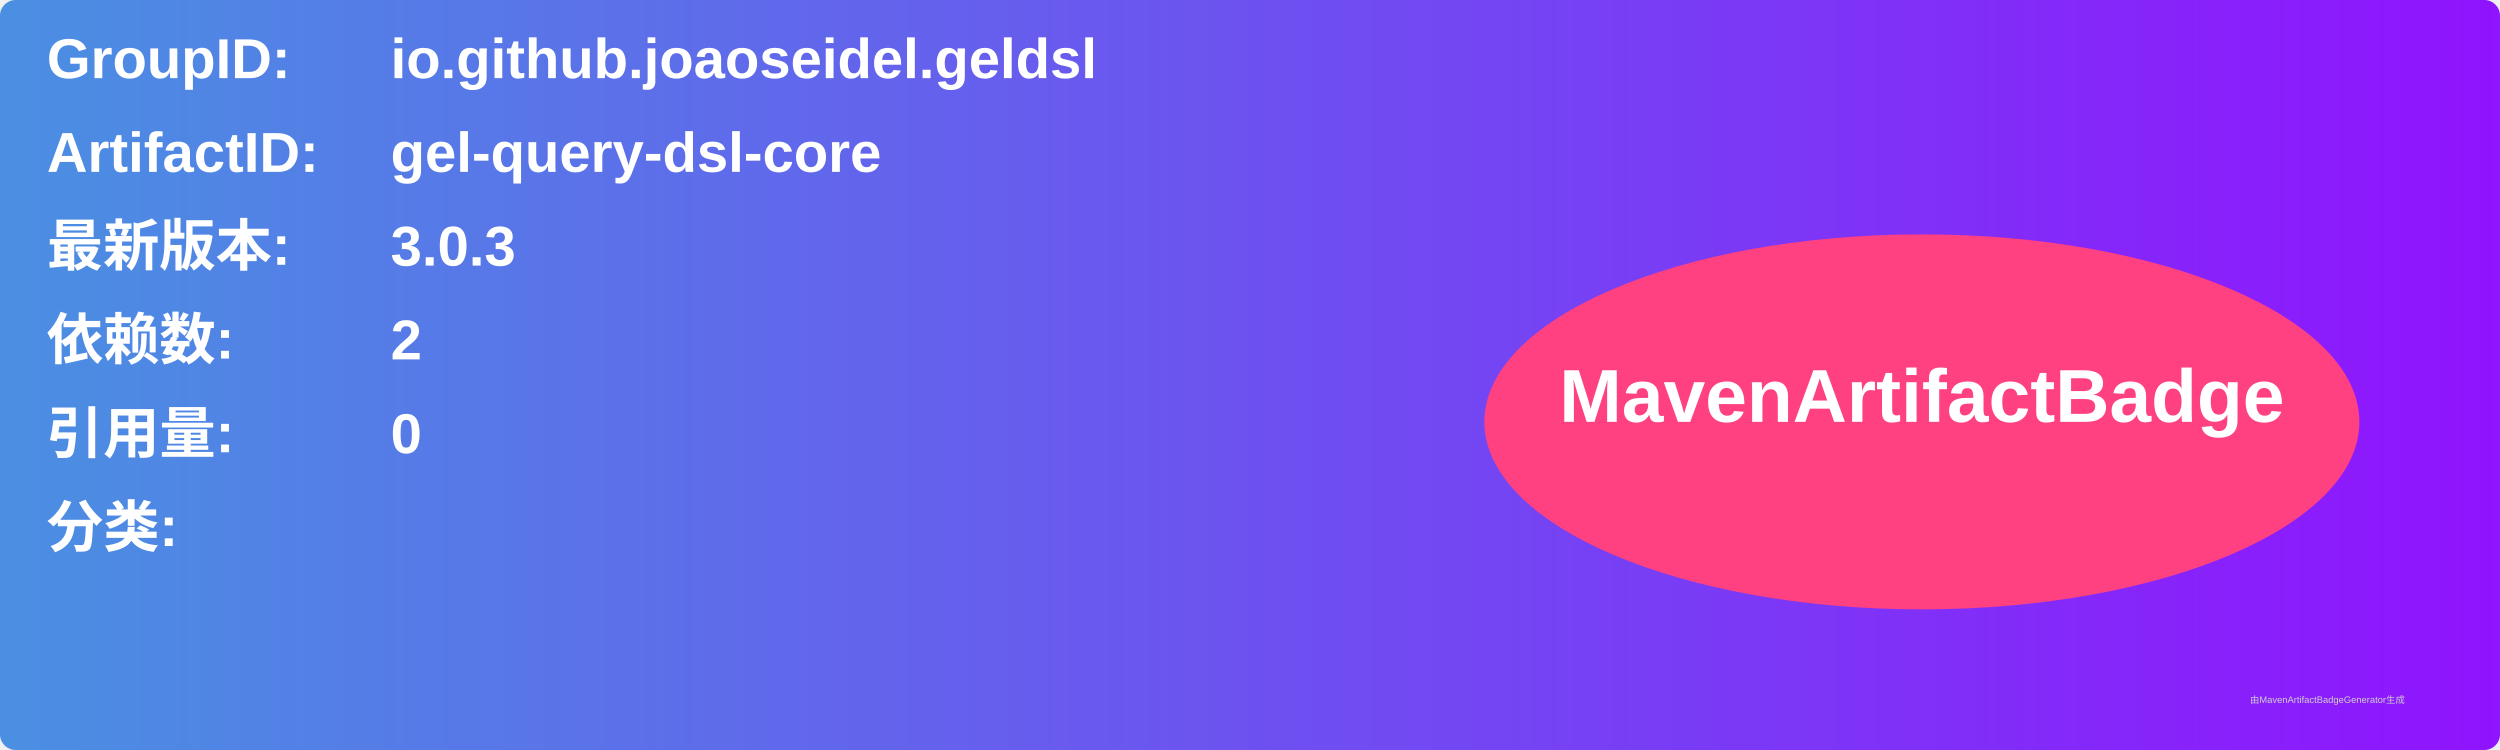
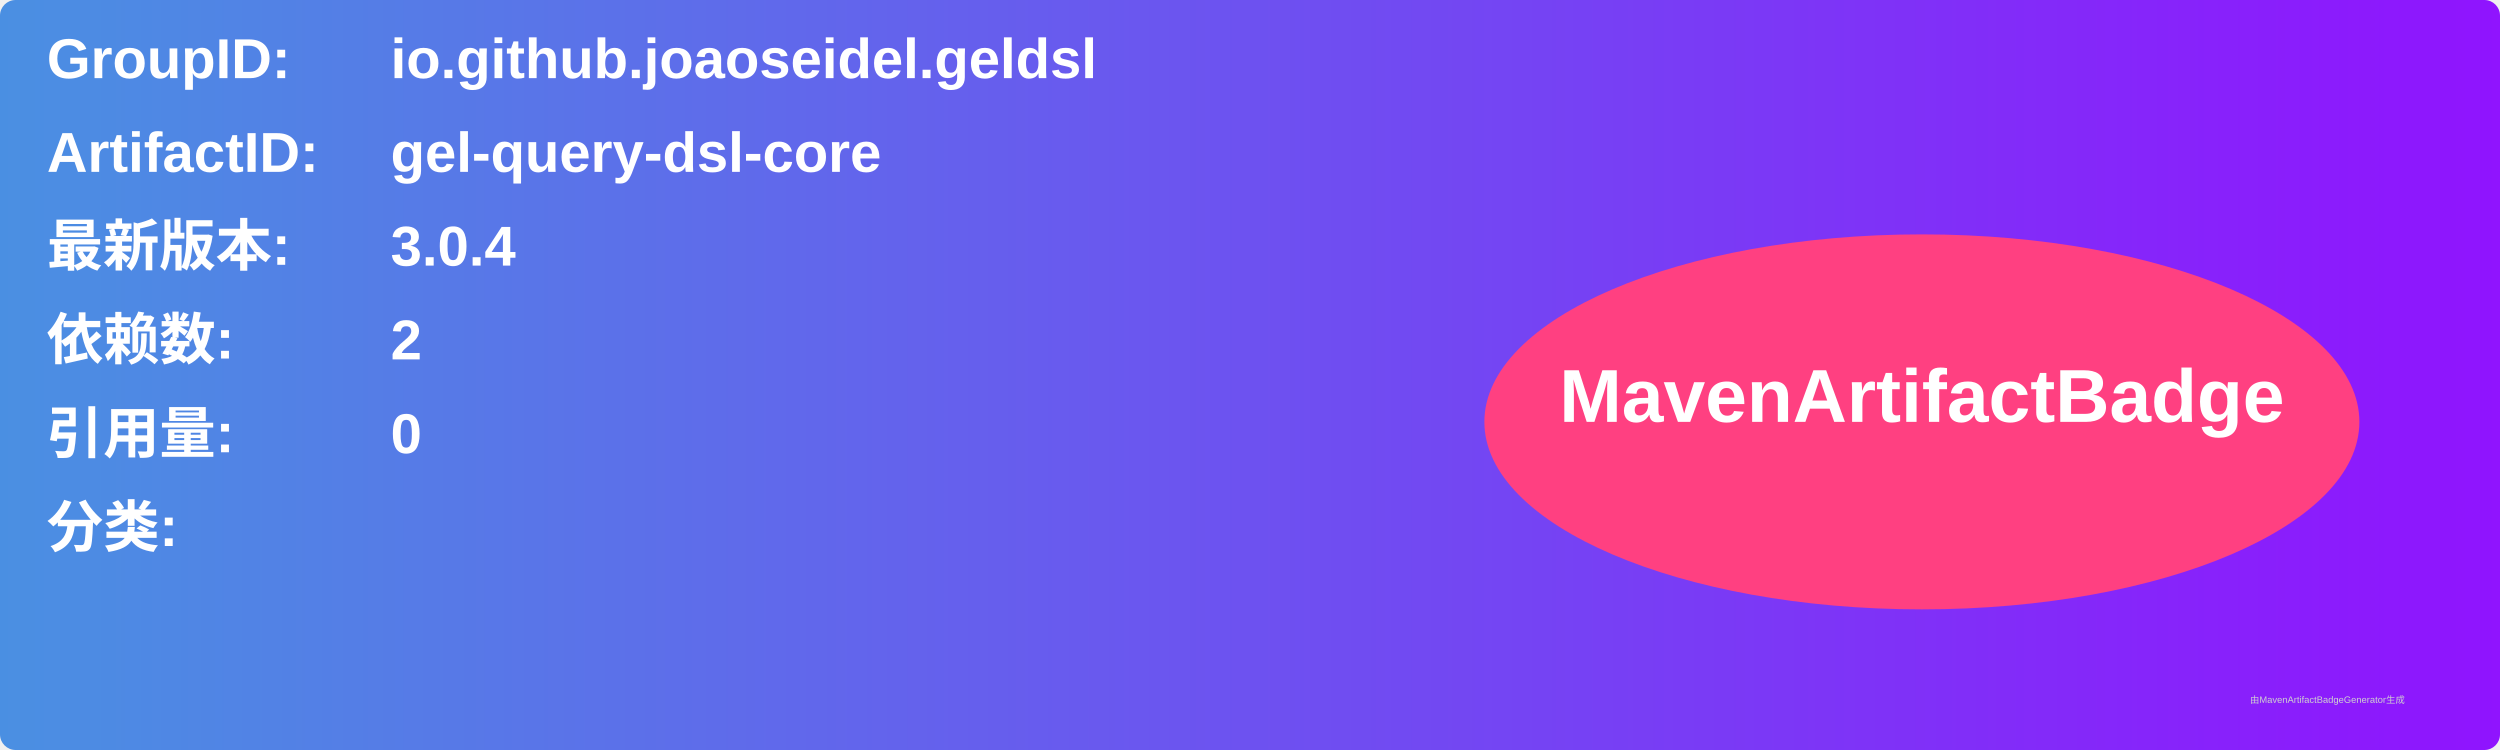
<svg xmlns="http://www.w3.org/2000/svg" width="800" height="240" viewBox="0 0 800 240">
  <linearGradient id="grad" x1="0%" y1="0%" x2="100%" y2="0%">
    <stop offset="0%" stop-color="#4a90e2" />
    <stop offset="100%" stop-color="#9013fe" />
  </linearGradient>
  <rect width="100%" height="100%" rx="5" ry="5" fill="url(#grad)" />
  <g transform="translate(15, 15)">
    <text x="0" y="10" font-family="Arial" font-size="18" fill="white" font-weight="bold" width="260">GroupID:</text>
    <text x="110" y="10" font-family="Arial" font-size="18" fill="white" font-weight="bold" width="460">io.github.joaoseidel.geldsl</text>
    <text x="0" y="40" font-family="Arial" font-size="18" fill="white" font-weight="bold" width="260">ArtifactID:</text>
    <text x="110" y="40" font-family="Arial" font-size="18" fill="white" font-weight="bold" width="460">gel-query-dsl-core</text>
    <text x="0" y="70" font-family="Arial" font-size="18" fill="white" font-weight="bold">最新版本:</text>
    <text x="110" y="70" font-family="Arial" font-size="18" fill="white" font-weight="bold">
-       <tspan font-weight="bold">3.0.3</tspan>
+       <tspan font-weight="bold">3.0.4</tspan>
    </text>
    <text x="0" y="100" font-family="Arial" font-size="18" fill="white" font-weight="bold">依赖数: </text>
    <text x="110" y="100" font-family="Arial" font-size="18" fill="white">
      <tspan font-weight="bold">2</tspan>
    </text>
    <text x="0" y="130" font-family="Arial" font-size="18" fill="white" font-weight="bold">引用量: </text>
    <text x="110" y="130" font-family="Arial" font-size="18" fill="white">
      <tspan font-weight="bold">0</tspan>
    </text>
    <text x="0" y="160" font-family="Arial" font-size="18" fill="white" font-weight="bold">分类:</text>
    <text x="10" y="190" font-family="Arial" font-size="10" fill="white">
      <tspan font-weight="bold" />
    </text>
    <ellipse cx="600" cy="120" rx="140" ry="60" fill="#ff4081" />
    <text x="600" y="120" text-anchor="middle" font-family="Arial" font-size="24" fill="white" font-weight="bold">MavenArtifactBadge</text>
  </g>
  <text x="720" y="225" font-family="Arial" font-size="3" fill="#d0d0d0">由MavenArtifactBadgeGenerator生成</text>
</svg>
